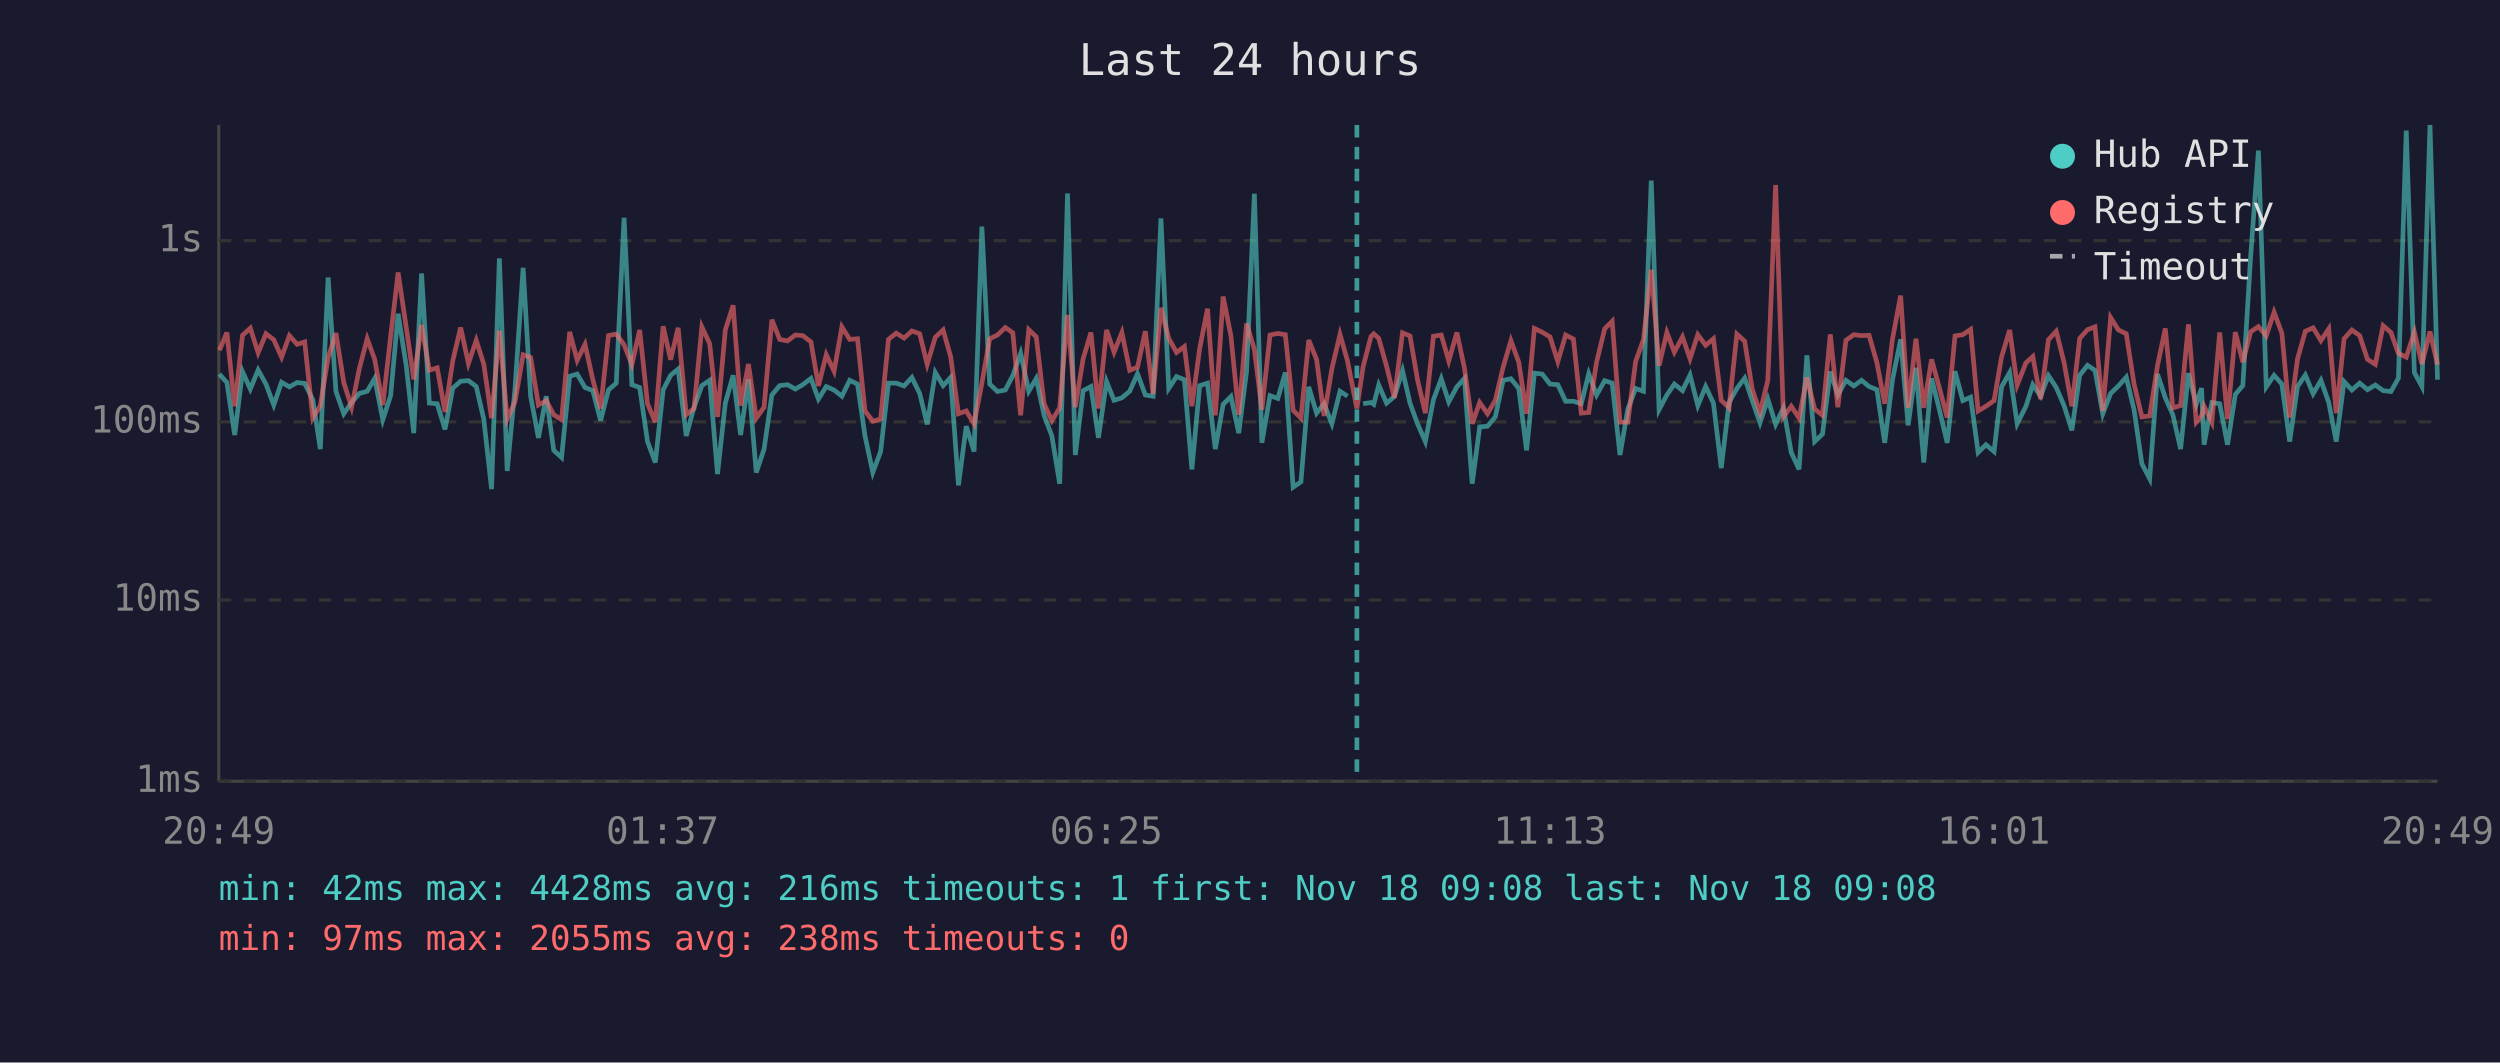
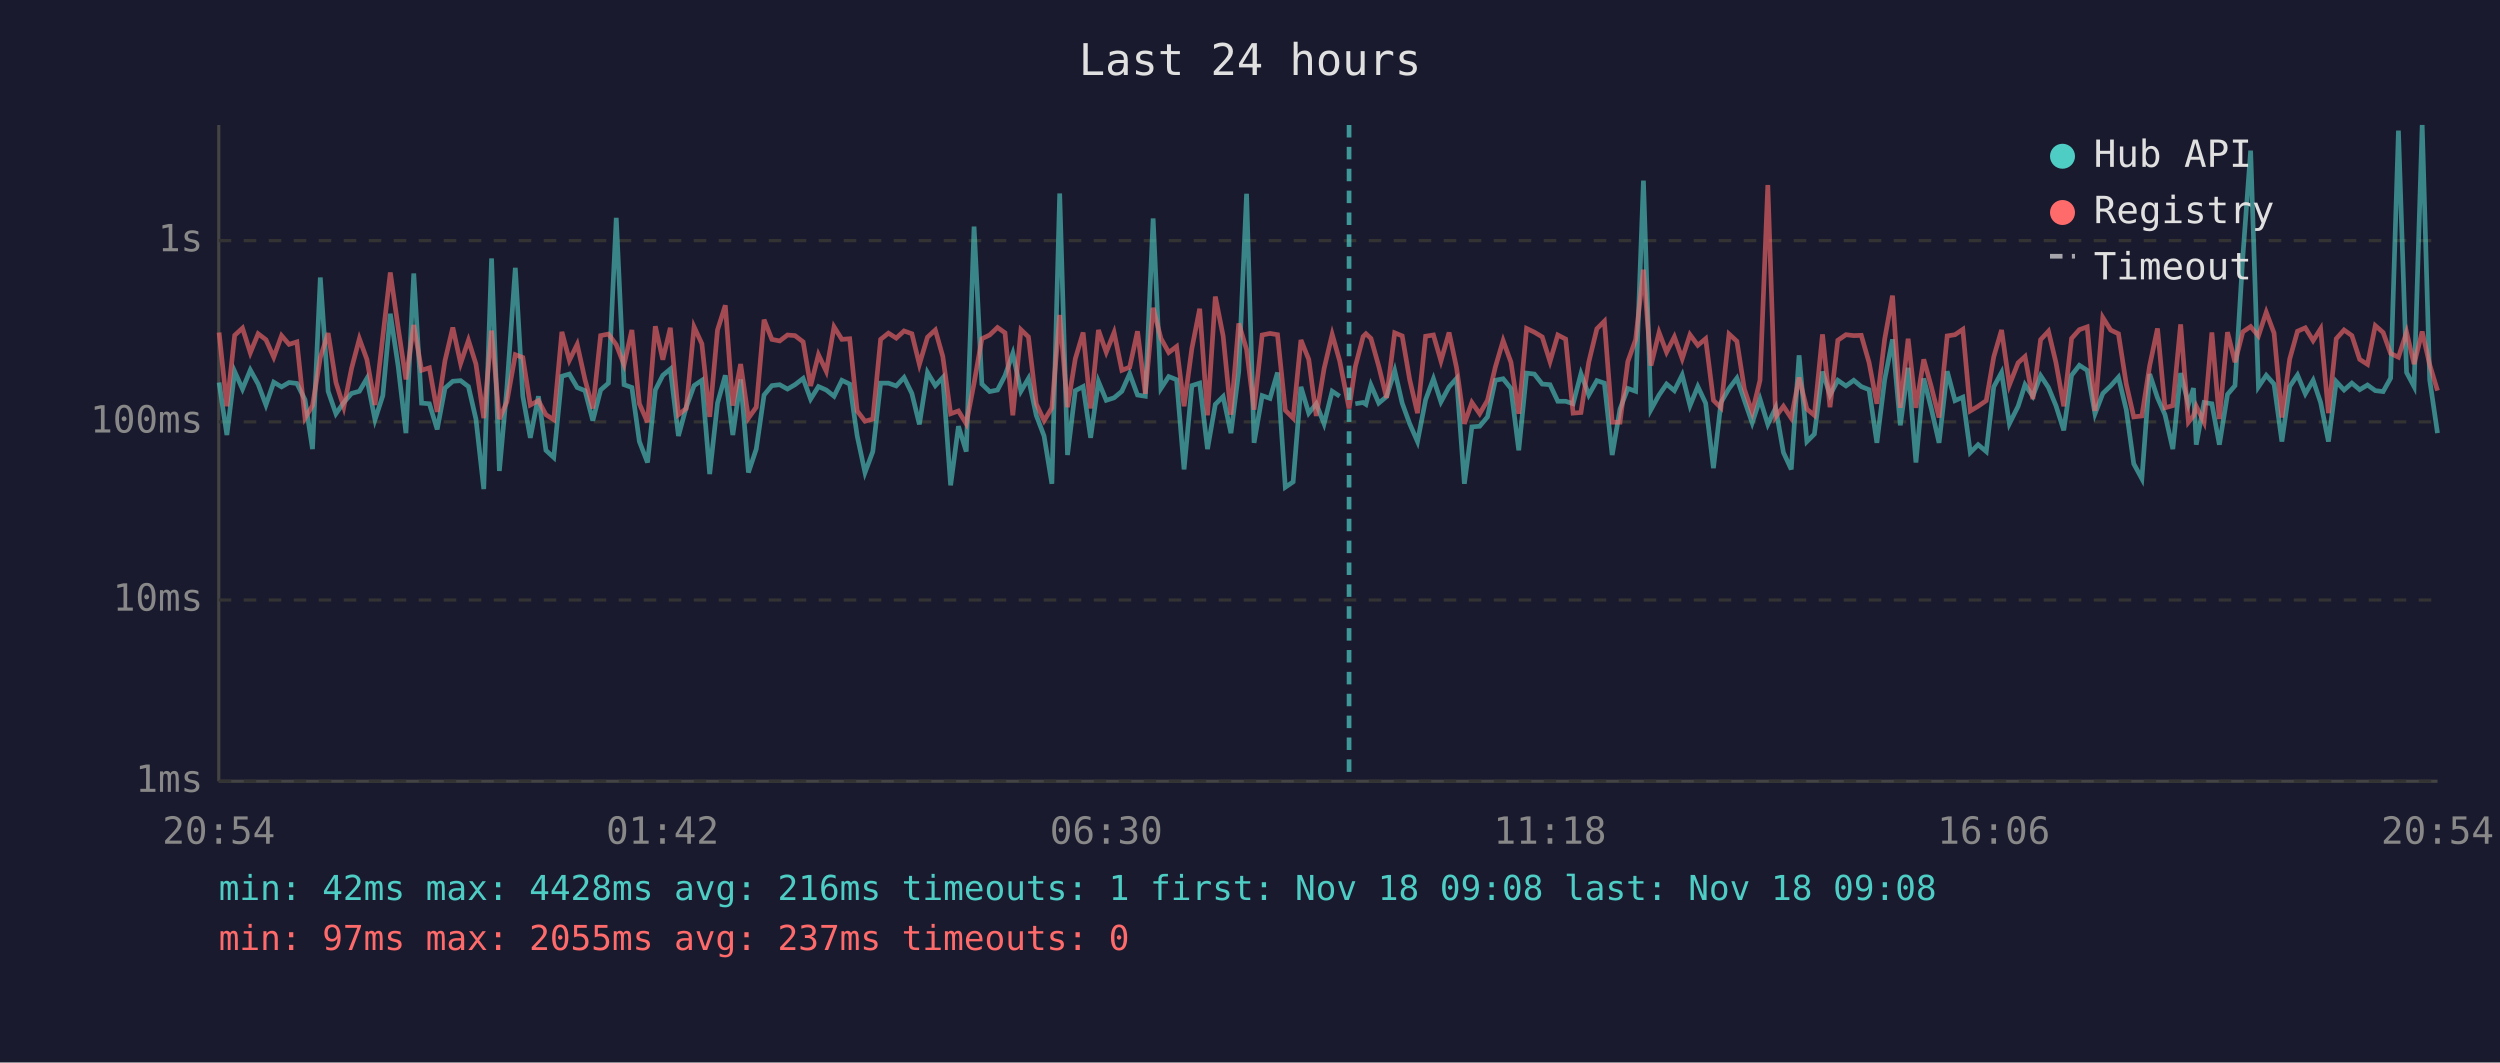
<svg xmlns="http://www.w3.org/2000/svg" viewBox="0 0 800 340" font-family="monospace" font-size="12">
  <rect width="800" height="340" fill="#1a1a2e" />
  <text x="400" y="24" fill="#e0e0e0" font-size="14" text-anchor="middle">Last 24 hours</text>
  <line x1="70" y1="40" x2="70" y2="250" stroke="#444" stroke-width="1" />
  <line x1="70" y1="250" x2="780" y2="250" stroke="#444" stroke-width="1" />
  <line x1="70" y1="250" x2="780" y2="250" stroke="#333" stroke-width="1" stroke-dasharray="4" />
  <text x="65" y="250" fill="#888" text-anchor="end" dominant-baseline="middle">1ms</text>
  <line x1="70" y1="192" x2="780" y2="192" stroke="#333" stroke-width="1" stroke-dasharray="4" />
  <text x="65" y="192" fill="#888" text-anchor="end" dominant-baseline="middle">10ms</text>
  <line x1="70" y1="135" x2="780" y2="135" stroke="#333" stroke-width="1" stroke-dasharray="4" />
  <text x="65" y="135" fill="#888" text-anchor="end" dominant-baseline="middle">100ms</text>
  <line x1="70" y1="77" x2="780" y2="77" stroke="#333" stroke-width="1" stroke-dasharray="4" />
  <text x="65" y="77" fill="#888" text-anchor="end" dominant-baseline="middle">1s</text>
-   <text x="70" y="270" fill="#888" text-anchor="middle">20:49</text>
-   <text x="212" y="270" fill="#888" text-anchor="middle">01:37</text>
-   <text x="354" y="270" fill="#888" text-anchor="middle">06:25</text>
-   <text x="496" y="270" fill="#888" text-anchor="middle">11:13</text>
-   <text x="638" y="270" fill="#888" text-anchor="middle">16:01</text>
-   <text x="780" y="270" fill="#888" text-anchor="middle">20:49</text>
-   <polyline points="70.2,119.7 72.6,122.4 75.1,139.2 77.6,118.9 80.1,124.5 82.6,118.4 85.1,122.9 87.6,129.6 90.1,122.3 92.6,123.8 95.1,122.4 97.5,122.7 100.1,127.9 102.5,143.7 105.0,88.8 107.5,125.2 110.0,132.4 112.5,128.8 115.0,125.9 117.5,125.2 119.9,121.1 122.5,134.3 125.0,126.6 127.4,100.4 130.0,117.1 132.4,138.6 134.9,87.5 137.4,129.0 139.9,129.2 142.4,137.4 144.9,124.2 147.4,122.0 149.9,121.8 152.4,123.7 154.8,134.1 157.3,156.5 159.8,82.7 162.3,150.7 164.8,124.3 167.4,85.7 169.8,126.8 172.3,140.1 174.8,126.8 177.2,144.1 179.7,146.4 182.3,120.4 184.7,119.7 187.2,124.0 189.7,125.0 192.2,134.6 194.7,124.8 197.2,122.6 199.7,69.7 202.2,123.1 204.7,124.0 207.2,141.3 209.7,148.0 212.2,124.8 214.6,120.1 217.0,118.1 219.6,139.5 222.1,130.3 224.6,123.4 227.1,121.7 229.6,151.7 232.1,129.0 234.6,120.1 237.0,139.2 239.5,121.4 242.0,151.2 244.5,143.7 247.0,126.4 249.5,123.4 252.0,123.1 254.5,124.5 256.9,123.1 259.5,121.1 261.9,127.7 264.4,123.7 266.9,124.8 269.4,126.8 271.9,121.7 274.4,122.9 276.8,139.5 279.3,151.2 281.8,144.5 284.3,122.6 286.8,122.6 289.3,123.5 291.8,120.8 294.3,125.9 296.7,135.8 299.3,119.2 301.8,123.4 304.2,120.8 306.7,155.3 309.2,136.4 311.7,144.5 314.2,72.5 316.7,122.9 319.2,125.3 321.7,124.8 324.1,120.2 326.6,113.1 329.2,125.2 331.6,121.1 334.1,132.9 336.6,139.5 339.1,154.8 341.6,61.9 344.1,145.6 346.6,125.0 349.1,123.7 351.5,140.1 354.1,122.1 356.5,128.1 359.0,127.3 361.5,125.2 364.0,119.6 366.5,126.4 369.0,126.8 371.5,69.9 374.0,124.3 376.5,120.5 379.0,121.5 381.4,150.2 383.9,123.4 386.4,122.6 388.9,143.7 391.4,129.4 393.9,126.9 396.4,138.6 398.9,118.9 401.4,62.0 403.8,141.7 406.4,126.6 408.9,127.5 411.3,119.2 413.8,155.9 416.3,154.2 418.8,123.8 421.3,132.2 423.7,129.2 426.2,135.6 428.8,125.2 431.2,126.8" fill="none" stroke="#4ecdc4" stroke-width="1.5" opacity="0.6" />
-   <polyline points="436.2,129.2 438.7,128.8 439.6,129.4 441.2,123.2 443.7,129.0 446.2,126.9 448.8,118.6 451.2,129.0 453.6,135.6 456.1,141.3 458.7,127.9 461.2,121.2 463.6,128.6 466.2,123.8 468.6,121.1 471.1,154.8 473.5,136.6 476.0,136.4 478.5,133.4 481.0,121.7 483.5,121.2 486.0,124.3 488.5,144.1 491.0,119.4 493.5,119.7 496.0,122.9 498.5,123.1 501.0,128.4 503.5,128.4 506.0,129.2 508.4,119.6 510.9,126.4 513.5,121.8 515.9,122.6 518.4,145.6 520.9,130.9 523.4,124.3 525.9,125.2 528.4,57.8 530.9,131.1 533.4,126.4 535.8,122.9 538.4,125.0 540.8,120.0 543.3,129.8 545.8,123.7 548.3,129.0 550.8,149.8 553.3,128.8 555.8,124.3 558.3,121.0 560.7,128.1 563.2,135.3 565.7,127.7 568.2,135.8 570.7,130.5 573.2,144.8 575.7,150.2 578.2,113.7 580.7,141.3 583.2,138.9 585.7,118.9 588.1,126.4 590.7,121.7 593.2,123.5 595.7,121.7 598.1,123.7 600.6,124.7 603.1,141.7 605.6,121.5 608.2,108.6 610.6,136.1 613.1,117.7 615.6,148.0 618.1,121.1 620.5,130.7 623.1,141.7 625.6,118.8 628.1,128.2 630.6,127.1 633.0,144.8 635.5,142.3 638.1,144.5 640.5,123.8 643.1,119.2 645.5,135.6 648.3,130.0 650.5,123.1 653.0,126.8 655.5,120.2 658.0,124.0 660.5,129.8 663.0,137.7 665.5,120.1 668.0,116.9 670.4,118.5 672.9,132.4 675.4,125.9 677.9,123.5 680.4,120.7 682.9,131.1 685.4,148.4 687.9,153.2 690.4,119.7 692.9,127.3 695.3,132.7 697.8,143.7 700.3,119.4 702.8,129.4 704.5,124.2 705.3,142.3 707.8,128.8 710.3,129.2 712.8,142.3 715.3,126.2 717.7,123.4 720.2,82.2 722.7,48.2 725.2,123.8 727.7,120.1 730.2,122.9 732.7,141.3 735.2,123.7 737.7,120.0 740.2,126.0 742.7,121.7 745.2,128.8 747.6,141.3 750.1,122.1 752.6,124.8 755.1,122.6 757.6,124.7 760.1,123.2 762.6,125.0 765.1,125.3 767.5,121.0 770.0,41.8 772.6,119.2 775.0,123.7 777.6,40.0 780.0,121.5" fill="none" stroke="#4ecdc4" stroke-width="1.5" opacity="0.6" />
-   <polyline points="70.2,112.1 72.6,106.4 75.1,130.0 77.6,107.3 80.1,105.0 82.6,112.9 85.1,106.8 87.6,108.7 90.1,114.3 92.6,107.4 95.1,110.2 97.5,109.4 100.1,133.8 102.5,129.8 105.0,114.4 107.5,106.6 110.0,122.4 112.5,130.3 115.0,117.9 117.5,108.4 119.9,115.0 122.5,129.6 125.0,107.7 127.4,87.2 130.0,104.8 132.4,121.4 134.9,104.0 137.4,118.5 139.9,117.7 142.4,131.8 144.9,115.4 147.4,104.8 149.9,116.3 152.4,108.9 154.8,116.5 157.3,133.8 159.8,105.8 162.3,134.1 164.8,128.6 167.4,113.5 169.8,114.4 172.3,129.6 174.8,128.2 177.2,132.7 179.7,134.3 182.3,106.2 184.7,115.3 187.2,110.2 189.7,121.5 192.2,130.7 194.7,107.4 197.2,106.9 199.7,110.3 202.2,116.7 204.7,105.6 207.2,129.2 209.7,135.1 212.2,104.4 214.6,115.1 217.0,104.9 219.6,132.7 222.1,130.7 224.6,104.6 227.1,110.0 229.6,133.4 232.1,105.6 234.6,97.7 237.0,129.8 239.5,116.5 242.0,133.8 244.5,130.3 247.0,102.3 249.5,108.6 252.0,109.1 254.5,107.2 256.9,107.4 259.5,109.4 261.9,123.5 264.4,113.5 266.9,118.8 269.4,104.6 271.9,108.6 274.4,108.4 276.8,131.5 279.3,134.8 281.8,134.1 284.3,108.6 286.8,106.6 289.3,108.2 291.8,105.9 294.3,106.8 296.7,116.6 299.3,107.9 301.8,105.6 304.2,114.1 306.7,132.4 309.2,131.5 311.7,135.6 314.2,122.6 316.7,108.4 319.2,107.2 321.7,104.8 324.1,106.5 326.6,132.9 329.2,105.5 331.6,107.8 334.1,129.2 336.6,134.6 339.1,130.5 341.6,100.8 344.1,130.3 346.6,114.8 349.1,106.4 351.5,130.7 354.1,105.6 356.5,112.7 359.0,106.4 361.5,118.5 364.0,117.5 366.5,106.0 369.0,126.0 371.5,98.5 374.0,108.3 376.5,112.8 379.0,110.9 381.4,130.0 383.9,111.5 386.4,98.8 388.9,132.9 391.4,94.9 393.9,107.5 396.4,132.7 398.9,103.5 401.4,111.8 403.8,131.1 406.4,107.2 408.9,106.7 411.3,107.1 413.8,131.3 416.3,133.8 418.8,108.8 421.3,115.0 423.7,133.1 426.2,118.0 428.8,107.0 431.2,115.5 434.2,130.7 436.2,117.3 438.7,107.7 439.6,106.8 441.2,108.3 443.7,117.2 446.2,127.3 448.8,106.5 451.2,107.5 453.6,121.5 456.1,132.2 458.7,107.6 461.2,107.2 463.6,115.5 466.2,106.4 468.6,117.7 471.1,135.6 473.5,128.8 476.0,132.4 478.5,128.1 481.0,117.5 483.5,109.0 486.0,115.9 488.5,132.4 491.0,105.1 493.5,106.3 496.0,107.8 498.5,115.7 501.0,107.2 503.5,108.5 506.0,132.2 508.4,132.0 510.9,115.9 513.5,105.2 515.9,102.8 518.4,135.1 520.9,135.1 523.4,115.7 525.9,108.7 528.4,86.3 530.9,117.0 533.4,106.4 535.8,112.7 538.4,107.8 540.8,114.8 543.3,107.1 545.8,110.5 548.3,108.4 550.8,128.1 553.3,130.5 555.8,106.9 558.3,109.2 560.7,124.5 563.2,132.0 565.7,121.7 568.2,59.2 570.7,133.4 573.2,130.0 575.7,133.8 578.2,120.8 580.7,130.9 583.2,132.9 585.7,107.0 588.1,130.3 590.7,108.9 593.2,107.1 595.7,107.4 598.1,107.3 600.6,116.0 603.1,129.2 605.6,108.5 608.2,94.6 610.6,130.5 613.1,108.4 615.6,130.5 618.1,115.0 620.5,123.7 623.1,133.6 625.6,107.5 628.1,107.1 630.6,105.4 633.0,131.5 635.5,130.0 638.1,128.2 640.5,114.2 643.1,105.6 645.5,123.2 648.3,116.1 650.5,114.1 653.0,127.7 655.5,108.7 658.0,106.0 660.5,116.0 663.0,130.0 665.5,108.3 668.0,105.5 670.4,104.6 672.9,131.5 675.4,101.6 677.9,105.6 680.4,106.8 682.9,122.9 685.4,133.4 687.9,133.1 690.4,117.0 692.9,105.1 695.3,130.5 697.8,129.8 700.3,103.8 702.8,135.1 704.5,133.1 705.3,130.0 707.8,135.1 710.3,106.4 712.8,134.1 715.3,106.3 717.7,115.9 720.2,106.2 722.7,104.5 725.2,107.5 727.7,99.9 730.2,106.6 732.7,133.6 735.2,114.9 737.7,106.0 740.2,104.9 742.7,109.0 745.2,105.2 747.6,132.2 750.1,108.4 752.6,105.6 755.1,107.4 757.6,115.0 760.1,116.6 762.6,104.2 765.1,106.4 767.5,113.1 770.0,114.3 772.6,106.3 775.0,116.5 777.6,106.1 780.0,116.7" fill="none" stroke="#ff6b6b" stroke-width="1.5" opacity="0.6" />
-   <line x1="434.2" y1="40" x2="434.2" y2="250" stroke="#4ecdc4" stroke-width="1.5" stroke-dasharray="4,3" opacity="0.7" />
+   <text x="70" y="270" fill="#888" text-anchor="middle">20:54</text>
+   <text x="212" y="270" fill="#888" text-anchor="middle">01:42</text>
+   <text x="354" y="270" fill="#888" text-anchor="middle">06:30</text>
+   <text x="496" y="270" fill="#888" text-anchor="middle">11:18</text>
+   <text x="638" y="270" fill="#888" text-anchor="middle">16:06</text>
+   <text x="780" y="270" fill="#888" text-anchor="middle">20:54</text>
+   <polyline points="70.1,122.4 72.6,139.2 75.1,118.9 77.6,124.5 80.1,118.4 82.6,122.9 85.1,129.6 87.6,122.3 90.1,123.8 92.5,122.4 95.0,122.7 97.6,127.9 100.0,143.7 102.5,88.8 105.0,125.2 107.5,132.4 110.0,128.8 112.5,125.9 115.0,125.2 117.4,121.1 120.0,134.3 122.5,126.6 124.9,100.4 127.4,117.1 129.9,138.6 132.4,87.5 134.9,129.0 137.4,129.2 139.9,137.4 142.4,124.2 144.9,122.0 147.4,121.8 149.9,123.7 152.3,134.1 154.8,156.5 157.3,82.7 159.8,150.7 162.2,124.3 164.9,85.7 167.3,126.8 169.7,140.1 172.3,126.8 174.7,144.1 177.2,146.4 179.8,120.4 182.2,119.7 184.7,124.0 187.2,125.0 189.7,134.6 192.2,124.8 194.7,122.6 197.2,69.7 199.7,123.1 202.2,124.0 204.6,141.3 207.2,148.0 209.7,124.8 212.1,120.1 214.5,118.1 217.1,139.5 219.6,130.3 222.1,123.4 224.6,121.7 227.1,151.7 229.6,129.0 232.1,120.1 234.5,139.2 237.0,121.4 239.5,151.2 242.0,143.7 244.5,126.4 247.0,123.4 249.5,123.1 252.0,124.5 254.4,123.1 257.0,121.1 259.4,127.7 261.9,123.7 264.4,124.8 266.9,126.8 269.4,121.7 271.9,122.9 274.3,139.5 276.8,151.2 279.3,144.5 281.8,122.6 284.3,122.6 286.8,123.5 289.3,120.8 291.8,125.9 294.2,135.8 296.8,119.2 299.3,123.4 301.7,120.8 304.2,155.3 306.7,136.4 309.2,144.5 311.7,72.5 314.2,122.9 316.7,125.3 319.2,124.8 321.6,120.2 324.1,113.1 326.7,125.2 329.1,121.1 331.6,132.9 334.1,139.5 336.6,154.8 339.1,61.9 341.6,145.6 344.1,125.0 346.6,123.7 349.0,140.1 351.5,122.1 354.0,128.1 356.5,127.3 359.0,125.2 361.5,119.6 364.0,126.4 366.5,126.8 369.0,69.9 371.5,124.3 374.0,120.5 376.5,121.5 378.9,150.2 381.4,123.4 383.9,122.6 386.4,143.7 388.9,129.4 391.4,126.9 393.9,138.6 396.4,118.9 398.9,62.0 401.3,141.7 403.9,126.6 406.4,127.5 408.8,119.2 411.3,155.9 413.8,154.2 416.3,123.8 418.8,132.2 421.2,129.2 423.7,135.6 426.3,125.2 428.7,126.8" fill="none" stroke="#4ecdc4" stroke-width="1.5" opacity="0.6" />
+   <polyline points="433.7,129.2 436.2,128.8 437.1,129.4 438.7,123.2 441.2,129.0 443.7,126.9 446.3,118.6 448.7,129.0 451.1,135.6 453.6,141.3 456.2,127.9 458.7,121.2 461.1,128.6 463.7,123.8 466.1,121.1 468.6,154.8 471.0,136.6 473.5,136.4 476.0,133.4 478.5,121.7 481.0,121.2 483.5,124.3 486.0,144.1 488.5,119.4 491.0,119.7 493.5,122.9 496.0,123.1 498.5,128.4 501.0,128.4 503.4,129.2 505.9,119.6 508.4,126.4 511.0,121.8 513.4,122.6 515.9,145.6 518.4,130.9 520.9,124.3 523.4,125.2 525.9,57.8 528.3,131.1 530.9,126.4 533.3,122.9 535.8,125.0 538.3,120.0 540.8,129.8 543.3,123.7 545.8,129.0 548.3,149.8 550.7,128.8 553.3,124.3 555.8,121.0 558.2,128.1 560.7,135.3 563.2,127.7 565.7,135.8 568.2,130.5 570.7,144.8 573.2,150.2 575.7,113.7 578.2,141.3 580.6,138.9 583.2,118.9 585.6,126.4 588.1,121.7 590.7,123.5 593.2,121.7 595.6,123.7 598.1,124.7 600.6,141.7 603.1,121.5 605.6,108.6 608.1,136.1 610.6,117.7 613.1,148.0 615.6,121.1 618.0,130.7 620.5,141.7 623.1,118.8 625.6,128.2 628.1,127.1 630.5,144.8 633.0,142.3 635.6,144.5 638.0,123.8 640.5,119.2 643.0,135.6 645.8,130.0 648.0,123.1 650.5,126.8 653.0,120.2 655.5,124.0 657.9,129.8 660.4,137.7 662.9,120.1 665.4,116.9 667.9,118.5 670.4,132.4 672.9,125.9 675.4,123.5 677.9,120.7 680.4,131.1 682.8,148.4 685.4,153.2 687.9,119.7 690.4,127.3 692.8,132.7 695.3,143.7 697.8,119.4 700.3,129.4 701.9,124.2 702.8,142.3 705.3,128.8 707.8,129.2 710.2,142.3 712.8,126.2 715.2,123.4 717.7,82.2 720.2,48.2 722.7,123.8 725.2,120.1 727.7,122.9 730.2,141.3 732.7,123.7 735.2,120.0 737.7,126.0 740.2,121.7 742.6,128.8 745.1,141.3 747.6,122.1 750.1,124.8 752.6,122.6 755.1,124.7 757.6,123.2 760.1,125.0 762.6,125.3 765.0,121.0 767.5,41.8 770.1,119.2 772.5,123.7 775.1,40.0 777.5,121.5 780.0,138.6" fill="none" stroke="#4ecdc4" stroke-width="1.5" opacity="0.6" />
+   <polyline points="70.1,106.4 72.6,130.0 75.1,107.3 77.6,105.0 80.1,112.9 82.6,106.8 85.1,108.7 87.6,114.3 90.1,107.4 92.5,110.2 95.0,109.4 97.6,133.8 100.0,129.8 102.5,114.4 105.0,106.6 107.5,122.4 110.0,130.3 112.5,117.9 115.0,108.4 117.4,115.0 120.0,129.6 122.5,107.7 124.9,87.2 127.4,104.8 129.9,121.4 132.4,104.0 134.9,118.5 137.4,117.7 139.9,131.8 142.4,115.4 144.9,104.8 147.4,116.3 149.9,108.9 152.3,116.5 154.8,133.8 157.3,105.8 159.8,134.1 162.2,128.6 164.9,113.5 167.3,114.4 169.7,129.6 172.3,128.2 174.7,132.7 177.2,134.3 179.8,106.2 182.2,115.3 184.7,110.2 187.2,121.5 189.7,130.7 192.2,107.4 194.7,106.9 197.2,110.3 199.7,116.7 202.2,105.6 204.6,129.2 207.2,135.1 209.7,104.4 212.1,115.1 214.5,104.9 217.1,132.7 219.6,130.7 222.1,104.6 224.6,110.0 227.1,133.4 229.6,105.6 232.1,97.7 234.5,129.8 237.0,116.5 239.5,133.8 242.0,130.3 244.5,102.3 247.0,108.6 249.5,109.1 252.0,107.2 254.4,107.4 257.0,109.4 259.4,123.5 261.9,113.5 264.4,118.8 266.9,104.6 269.4,108.6 271.9,108.4 274.3,131.5 276.8,134.8 279.3,134.1 281.8,108.6 284.3,106.6 286.8,108.2 289.3,105.9 291.8,106.8 294.2,116.6 296.8,107.9 299.3,105.6 301.7,114.1 304.2,132.4 306.7,131.5 309.2,135.6 311.7,122.6 314.2,108.4 316.7,107.2 319.2,104.8 321.6,106.5 324.1,132.9 326.7,105.5 329.1,107.8 331.6,129.2 334.1,134.6 336.6,130.5 339.1,100.8 341.6,130.3 344.1,114.8 346.6,106.4 349.0,130.7 351.5,105.6 354.0,112.7 356.5,106.4 359.0,118.5 361.5,117.5 364.0,106.0 366.5,126.0 369.0,98.5 371.5,108.3 374.0,112.8 376.5,110.9 378.9,130.0 381.4,111.5 383.9,98.8 386.4,132.9 388.9,94.9 391.4,107.5 393.9,132.7 396.4,103.5 398.9,111.8 401.3,131.1 403.9,107.2 406.4,106.7 408.8,107.1 411.3,131.3 413.8,133.8 416.3,108.8 418.8,115.0 421.2,133.1 423.7,118.0 426.3,107.0 428.7,115.5 431.7,130.7 433.7,117.3 436.2,107.7 437.1,106.8 438.7,108.3 441.2,117.2 443.7,127.3 446.3,106.5 448.7,107.5 451.1,121.5 453.6,132.2 456.2,107.6 458.7,107.2 461.1,115.5 463.7,106.4 466.1,117.7 468.6,135.6 471.0,128.8 473.5,132.4 476.0,128.1 478.5,117.5 481.0,109.0 483.5,115.9 486.0,132.4 488.5,105.1 491.0,106.3 493.5,107.8 496.0,115.7 498.5,107.2 501.0,108.5 503.4,132.2 505.9,132.0 508.4,115.9 511.0,105.2 513.4,102.8 515.9,135.1 518.4,135.1 520.9,115.7 523.4,108.7 525.9,86.3 528.3,117.0 530.9,106.4 533.3,112.7 535.8,107.8 538.3,114.8 540.8,107.1 543.3,110.5 545.8,108.4 548.3,128.1 550.7,130.5 553.3,106.9 555.8,109.2 558.2,124.5 560.7,132.0 563.2,121.7 565.7,59.2 568.2,133.4 570.7,130.0 573.2,133.8 575.7,120.8 578.2,130.9 580.6,132.9 583.2,107.0 585.6,130.3 588.1,108.9 590.7,107.1 593.2,107.4 595.6,107.3 598.1,116.0 600.6,129.2 603.1,108.5 605.6,94.6 608.1,130.5 610.6,108.4 613.1,130.5 615.6,115.0 618.0,123.7 620.5,133.6 623.1,107.5 625.6,107.1 628.1,105.4 630.5,131.5 633.0,130.0 635.6,128.2 638.0,114.2 640.5,105.6 643.0,123.2 645.8,116.1 648.0,114.1 650.5,127.7 653.0,108.7 655.5,106.0 657.9,116.0 660.4,130.0 662.9,108.3 665.4,105.5 667.9,104.6 670.4,131.5 672.9,101.6 675.4,105.6 677.9,106.8 680.4,122.9 682.8,133.4 685.4,133.1 687.9,117.0 690.4,105.1 692.8,130.5 695.3,129.8 697.8,103.8 700.3,135.1 701.9,133.1 702.8,130.0 705.3,135.1 707.8,106.4 710.2,134.1 712.8,106.3 715.2,115.9 717.7,106.2 720.2,104.5 722.7,107.5 725.2,99.9 727.7,106.6 730.2,133.6 732.7,114.9 735.2,106.0 737.7,104.9 740.2,109.0 742.6,105.2 745.1,132.2 747.6,108.4 750.1,105.6 752.6,107.4 755.1,115.0 757.6,116.6 760.1,104.2 762.6,106.4 765.0,113.1 767.5,114.3 770.1,106.3 772.5,116.5 775.1,106.1 777.5,116.7 780.0,125.0" fill="none" stroke="#ff6b6b" stroke-width="1.5" opacity="0.6" />
+   <line x1="431.7" y1="40" x2="431.7" y2="250" stroke="#4ecdc4" stroke-width="1.5" stroke-dasharray="4,3" opacity="0.7" />
  <circle cx="660" cy="50" r="4" fill="#4ecdc4" />
  <text x="670" y="50" fill="#e0e0e0" dominant-baseline="middle">Hub API</text>
  <circle cx="660" cy="68" r="4" fill="#ff6b6b" />
  <text x="670" y="68" fill="#e0e0e0" dominant-baseline="middle">Registry</text>
  <line x1="656" y1="82" x2="664" y2="82" stroke="#e0e0e0" stroke-width="1.5" stroke-dasharray="4,3" opacity="0.7" />
  <text x="670" y="86" fill="#e0e0e0" dominant-baseline="middle">Timeout</text>
  <text x="70" y="288" fill="#4ecdc4" font-size="11">min: 42ms  max: 4428ms  avg: 216ms  timeouts: 1  first: Nov 18 09:08  last: Nov 18 09:08</text>
-   <text x="70" y="304" fill="#ff6b6b" font-size="11">min: 97ms  max: 2055ms  avg: 238ms  timeouts: 0</text>
+   <text x="70" y="304" fill="#ff6b6b" font-size="11">min: 97ms  max: 2055ms  avg: 237ms  timeouts: 0</text>
</svg>
